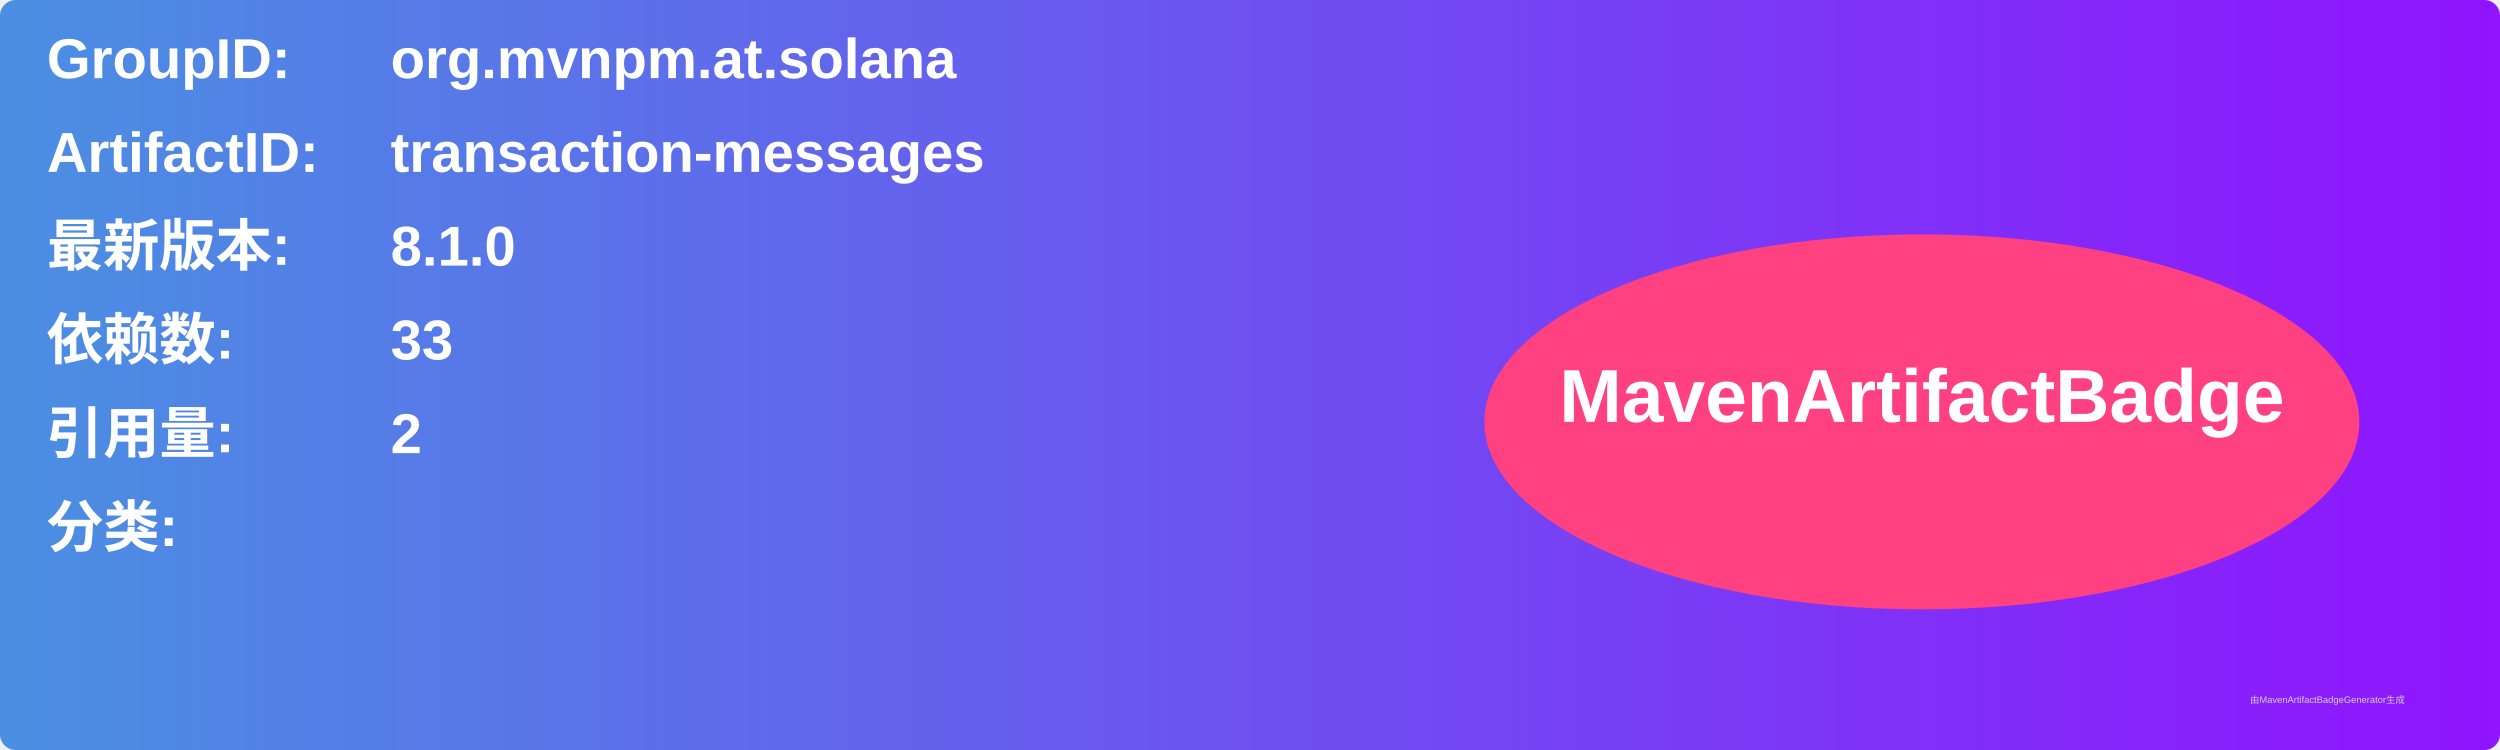
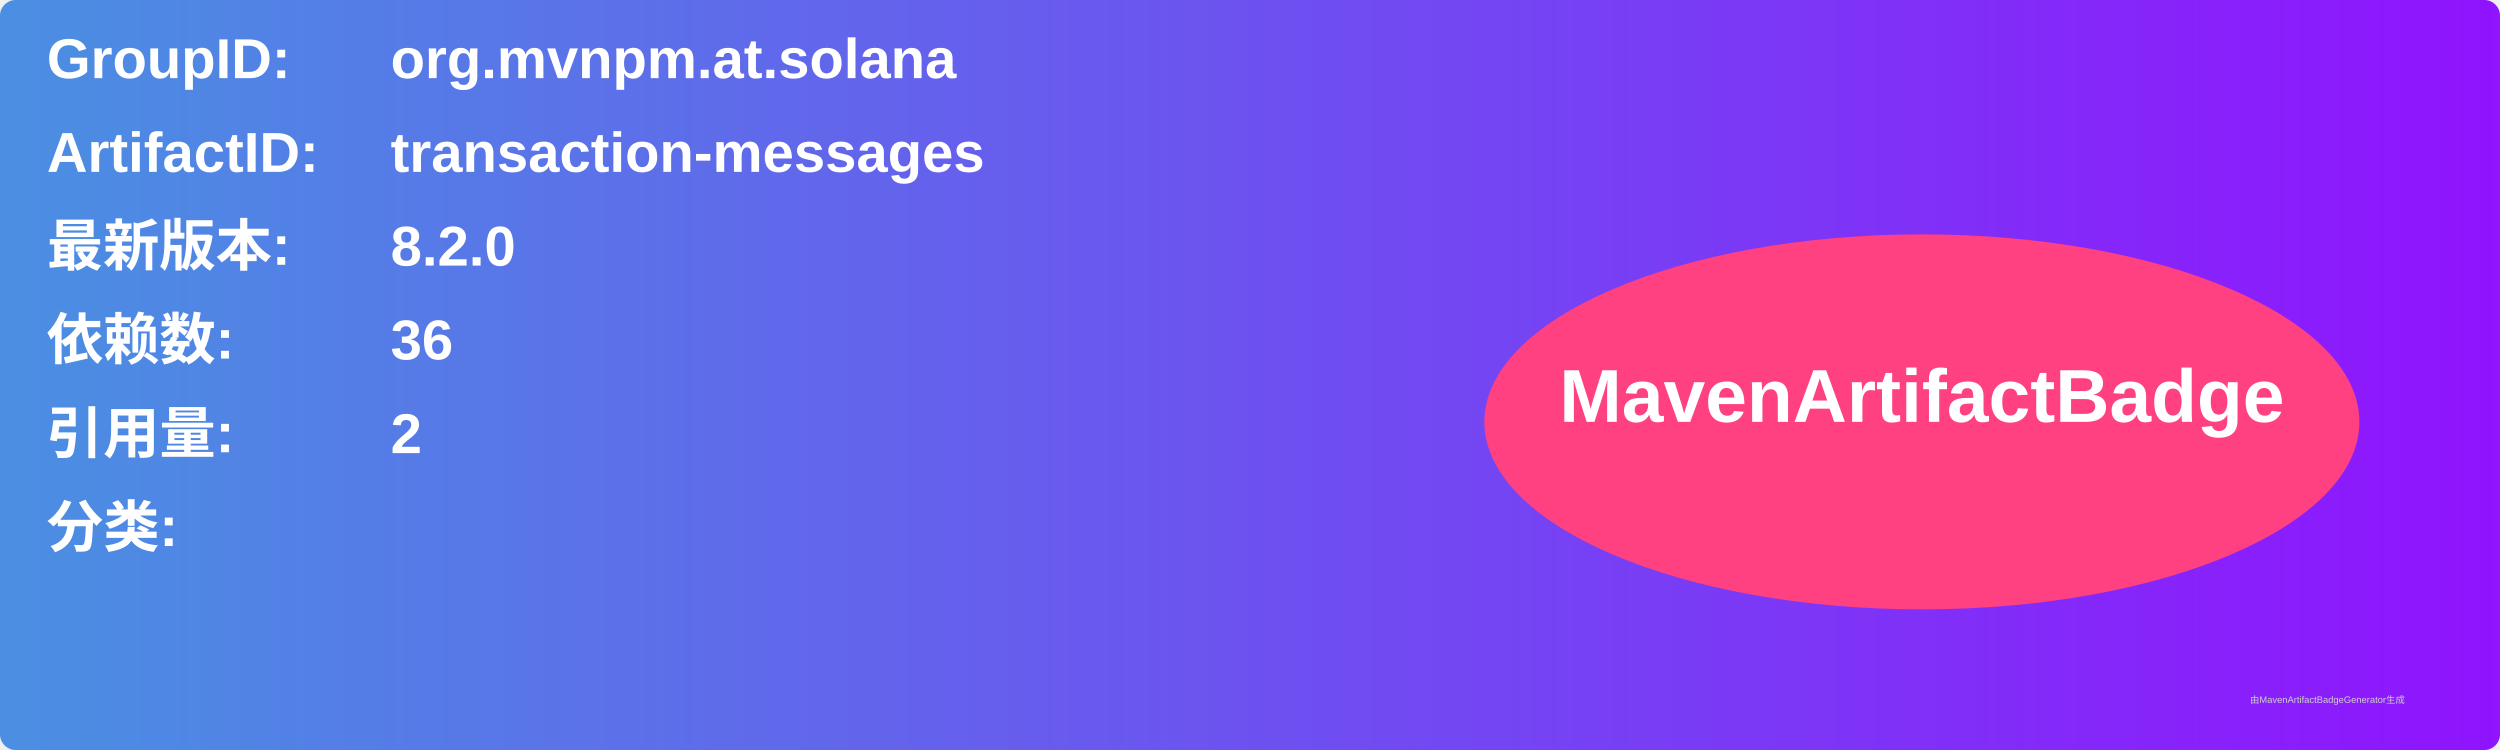
<svg xmlns="http://www.w3.org/2000/svg" width="800" height="240" viewBox="0 0 800 240">
  <linearGradient id="grad" x1="0%" y1="0%" x2="100%" y2="0%">
    <stop offset="0%" stop-color="#4a90e2" />
    <stop offset="100%" stop-color="#9013fe" />
  </linearGradient>
  <rect width="100%" height="100%" rx="5" ry="5" fill="url(#grad)" />
  <g transform="translate(15, 15)">
    <text x="0" y="10" font-family="Arial" font-size="18" fill="white" font-weight="bold" width="260">GroupID:</text>
    <text x="110" y="10" font-family="Arial" font-size="18" fill="white" font-weight="bold" width="460">org.mvnpm.at.solana</text>
    <text x="0" y="40" font-family="Arial" font-size="18" fill="white" font-weight="bold" width="260">ArtifactID:</text>
    <text x="110" y="40" font-family="Arial" font-size="18" fill="white" font-weight="bold" width="460">transaction-messages</text>
    <text x="0" y="70" font-family="Arial" font-size="18" fill="white" font-weight="bold">最新版本:</text>
    <text x="110" y="70" font-family="Arial" font-size="18" fill="white" font-weight="bold">
-       <tspan font-weight="bold">8.1.0</tspan>
+       <tspan font-weight="bold">8.2.0</tspan>
    </text>
    <text x="0" y="100" font-family="Arial" font-size="18" fill="white" font-weight="bold">依赖数: </text>
    <text x="110" y="100" font-family="Arial" font-size="18" fill="white">
-       <tspan font-weight="bold">33</tspan>
+       <tspan font-weight="bold">36</tspan>
    </text>
    <text x="0" y="130" font-family="Arial" font-size="18" fill="white" font-weight="bold">引用量: </text>
    <text x="110" y="130" font-family="Arial" font-size="18" fill="white">
      <tspan font-weight="bold">2</tspan>
    </text>
    <text x="0" y="160" font-family="Arial" font-size="18" fill="white" font-weight="bold">分类:</text>
    <text x="10" y="190" font-family="Arial" font-size="10" fill="white">
      <tspan font-weight="bold" />
    </text>
    <ellipse cx="600" cy="120" rx="140" ry="60" fill="#ff4081" />
    <text x="600" y="120" text-anchor="middle" font-family="Arial" font-size="24" fill="white" font-weight="bold">MavenArtifactBadge</text>
  </g>
  <text x="720" y="225" font-family="Arial" font-size="3" fill="#d0d0d0">由MavenArtifactBadgeGenerator生成</text>
</svg>
